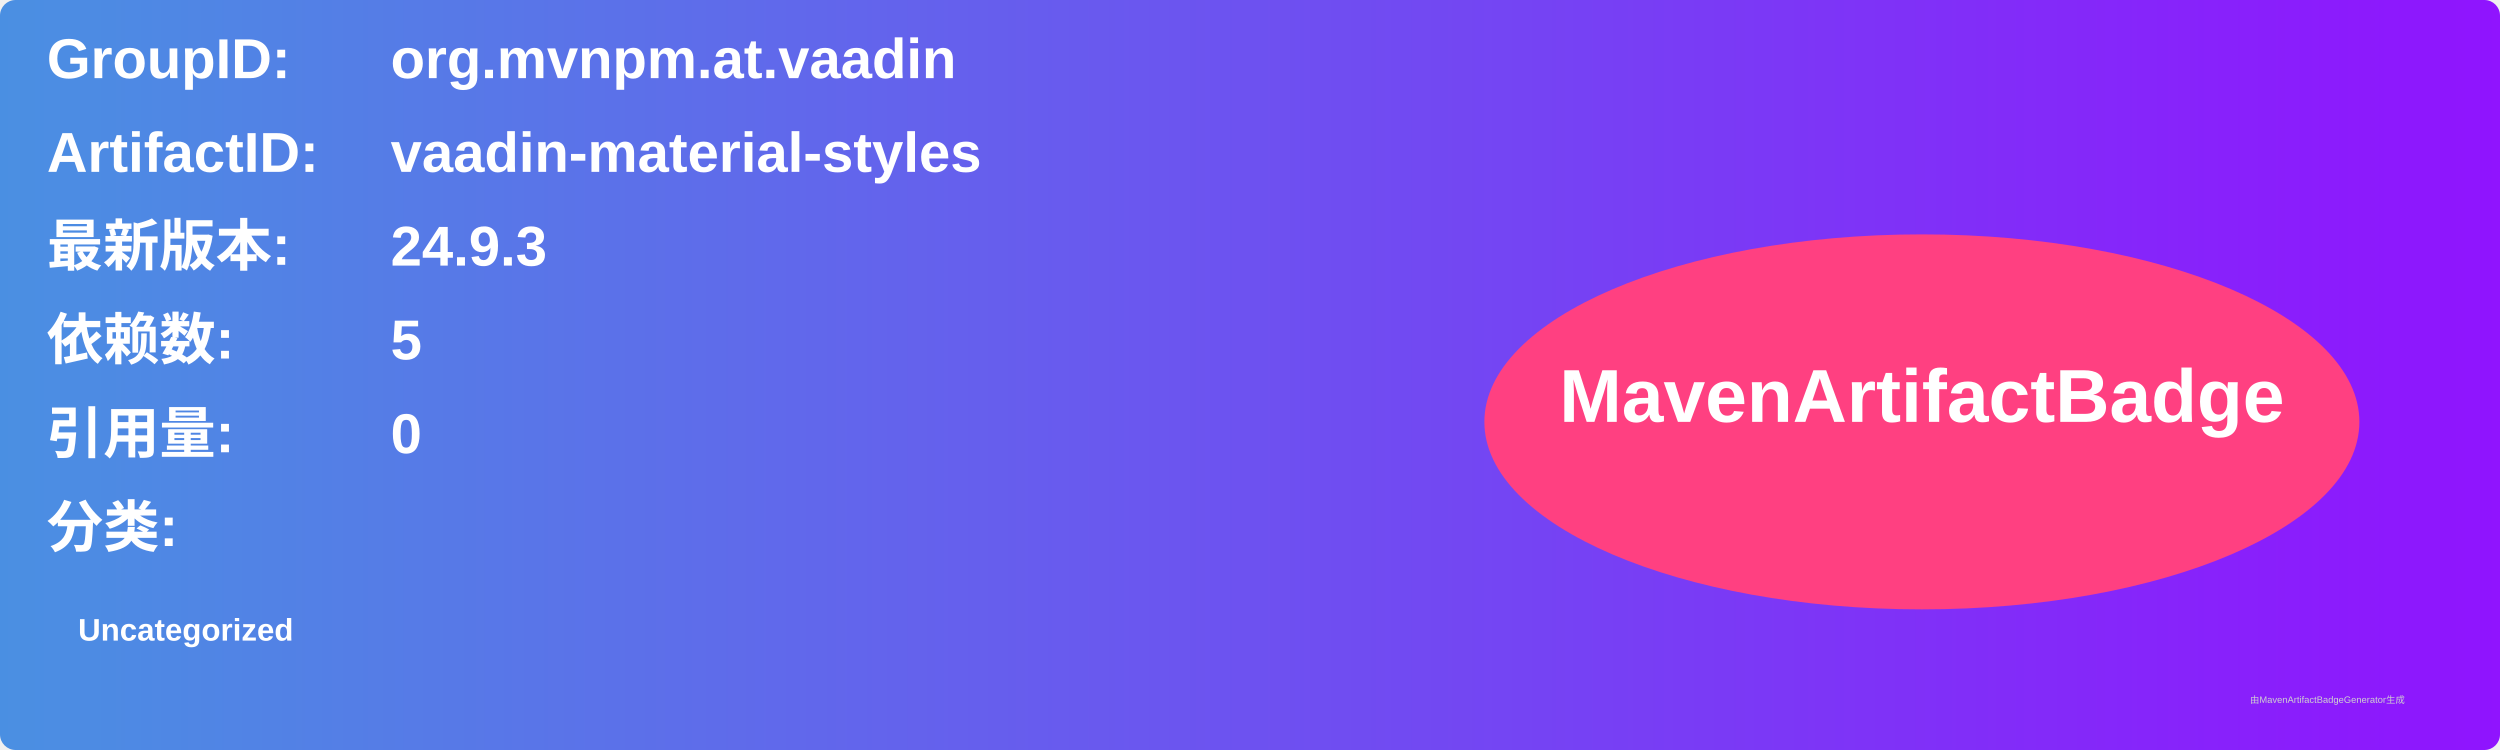
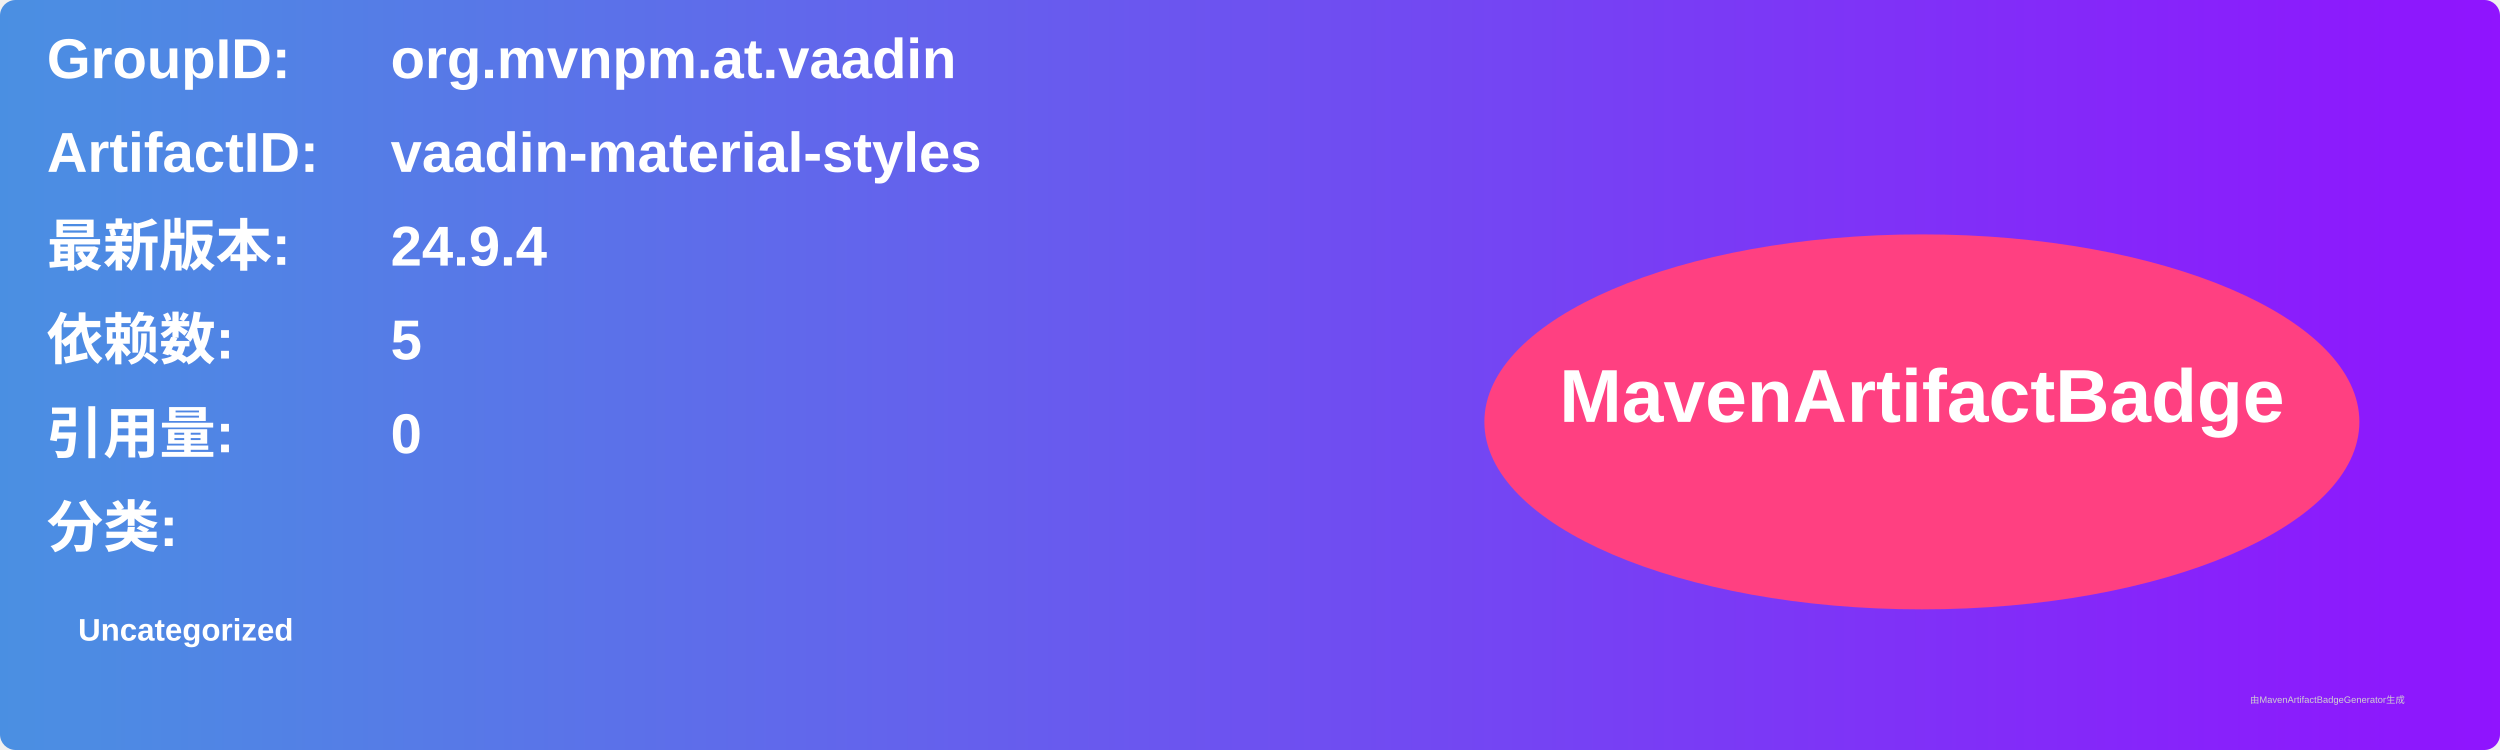
<svg xmlns="http://www.w3.org/2000/svg" width="800" height="240" viewBox="0 0 800 240">
  <linearGradient id="grad" x1="0%" y1="0%" x2="100%" y2="0%">
    <stop offset="0%" stop-color="#4a90e2" />
    <stop offset="100%" stop-color="#9013fe" />
  </linearGradient>
  <rect width="100%" height="100%" rx="5" ry="5" fill="url(#grad)" />
  <g transform="translate(15, 15)">
    <text x="0" y="10" font-family="Arial" font-size="18" fill="white" font-weight="bold" width="260">GroupID:</text>
    <text x="110" y="10" font-family="Arial" font-size="18" fill="white" font-weight="bold" width="460">org.mvnpm.at.vaadin</text>
    <text x="0" y="40" font-family="Arial" font-size="18" fill="white" font-weight="bold" width="260">ArtifactID:</text>
    <text x="110" y="40" font-family="Arial" font-size="18" fill="white" font-weight="bold" width="460">vaadin-material-styles</text>
    <text x="0" y="70" font-family="Arial" font-size="18" fill="white" font-weight="bold">最新版本:</text>
    <text x="110" y="70" font-family="Arial" font-size="18" fill="white" font-weight="bold">
-       <tspan font-weight="bold">24.9.3</tspan>
+       <tspan font-weight="bold">24.9.4</tspan>
    </text>
    <text x="0" y="100" font-family="Arial" font-size="18" fill="white" font-weight="bold">依赖数: </text>
    <text x="110" y="100" font-family="Arial" font-size="18" fill="white">
      <tspan font-weight="bold">5</tspan>
    </text>
    <text x="0" y="130" font-family="Arial" font-size="18" fill="white" font-weight="bold">引用量: </text>
    <text x="110" y="130" font-family="Arial" font-size="18" fill="white">
      <tspan font-weight="bold">0</tspan>
    </text>
    <text x="0" y="160" font-family="Arial" font-size="18" fill="white" font-weight="bold">分类:</text>
    <text x="10" y="190" font-family="Arial" font-size="10" fill="white">
      <tspan font-weight="bold">Uncategorized</tspan>
    </text>
    <ellipse cx="600" cy="120" rx="140" ry="60" fill="#ff4081" />
    <text x="600" y="120" text-anchor="middle" font-family="Arial" font-size="24" fill="white" font-weight="bold">MavenArtifactBadge</text>
  </g>
  <text x="720" y="225" font-family="Arial" font-size="3" fill="#d0d0d0">由MavenArtifactBadgeGenerator生成</text>
</svg>
